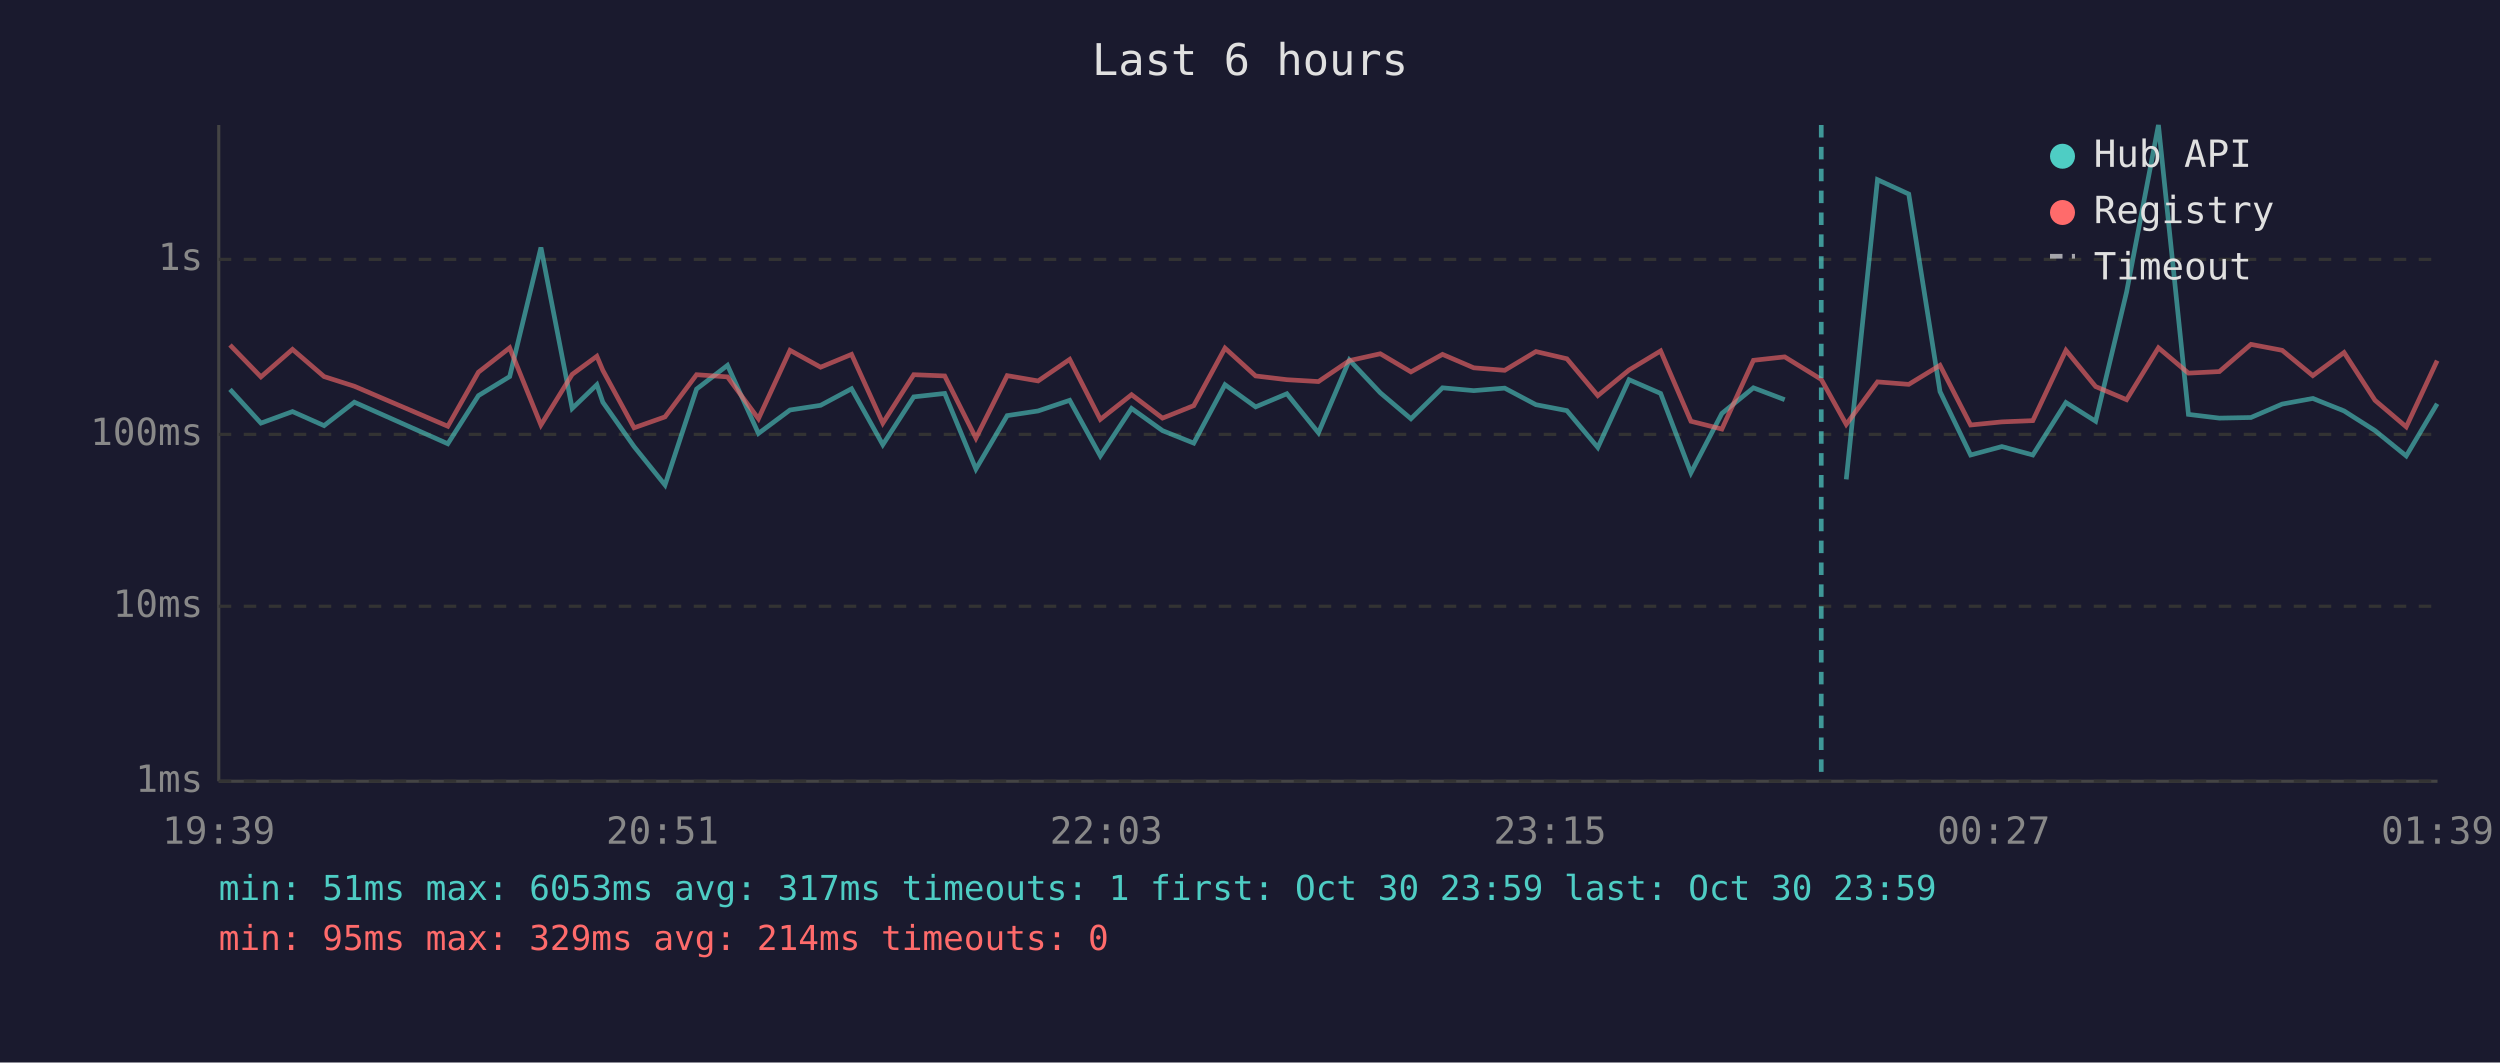
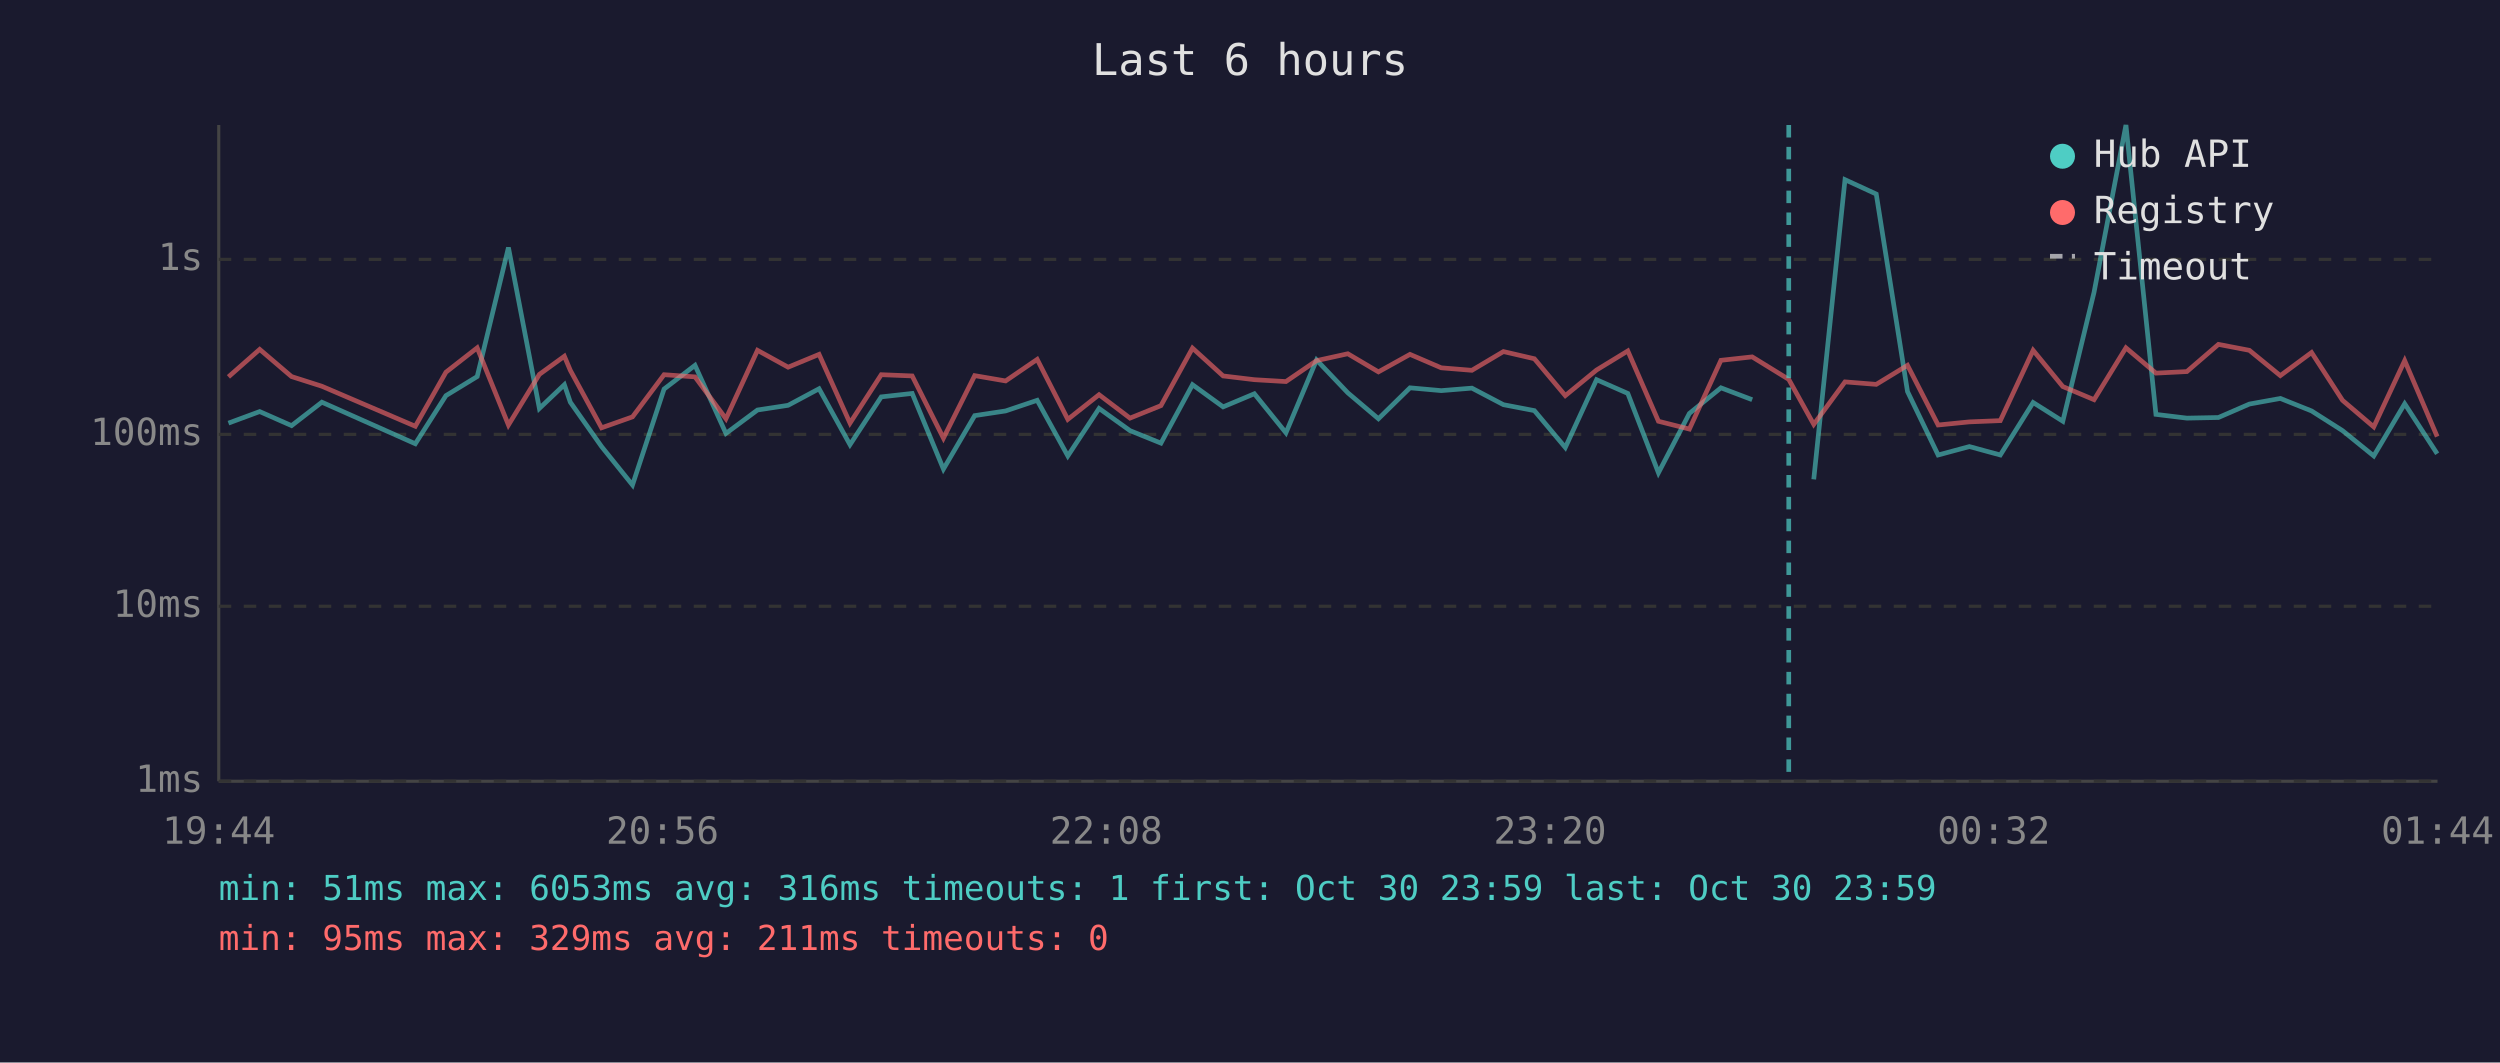
<svg xmlns="http://www.w3.org/2000/svg" viewBox="0 0 800 340" font-family="monospace" font-size="12">
  <rect width="800" height="340" fill="#1a1a2e" />
  <text x="400" y="24" fill="#e0e0e0" font-size="14" text-anchor="middle">Last 6 hours</text>
  <line x1="70" y1="40" x2="70" y2="250" stroke="#444" stroke-width="1" />
  <line x1="70" y1="250" x2="780" y2="250" stroke="#444" stroke-width="1" />
  <line x1="70" y1="250" x2="780" y2="250" stroke="#333" stroke-width="1" stroke-dasharray="4" />
  <text x="65" y="250" fill="#888" text-anchor="end" dominant-baseline="middle">1ms</text>
  <line x1="70" y1="194" x2="780" y2="194" stroke="#333" stroke-width="1" stroke-dasharray="4" />
  <text x="65" y="194" fill="#888" text-anchor="end" dominant-baseline="middle">10ms</text>
  <line x1="70" y1="139" x2="780" y2="139" stroke="#333" stroke-width="1" stroke-dasharray="4" />
  <text x="65" y="139" fill="#888" text-anchor="end" dominant-baseline="middle">100ms</text>
  <line x1="70" y1="83" x2="780" y2="83" stroke="#333" stroke-width="1" stroke-dasharray="4" />
  <text x="65" y="83" fill="#888" text-anchor="end" dominant-baseline="middle">1s</text>
-   <text x="70" y="270" fill="#888" text-anchor="middle">19:39</text>
-   <text x="212" y="270" fill="#888" text-anchor="middle">20:51</text>
-   <text x="354" y="270" fill="#888" text-anchor="middle">22:03</text>
-   <text x="496" y="270" fill="#888" text-anchor="middle">23:15</text>
-   <text x="638" y="270" fill="#888" text-anchor="middle">00:27</text>
-   <text x="780" y="270" fill="#888" text-anchor="middle">01:39</text>
-   <polyline points="73.6,124.6 83.5,135.4 93.6,131.7 103.7,136.2 113.4,128.7 143.3,142.0 153.1,126.6 163.1,120.5 173.1,79.2 183.1,130.7 191.0,123.1 192.9,128.7 202.9,142.9 212.8,155.2 222.9,124.5 232.8,116.9 242.7,138.7 252.8,131.2 262.6,129.7 272.5,124.4 282.5,142.3 292.4,127.0 302.3,125.9 312.3,150.1 322.3,133.0 332.2,131.5 342.3,128.1 352.1,145.9 362.1,130.7 372.0,137.8 382.0,141.8 392.0,123.1 401.8,130.2 411.8,126.0 421.9,138.5 431.8,115.2 441.7,125.7 451.5,134.0 461.6,124.1 471.6,125.0 481.5,124.2 491.5,129.5 501.4,131.4 511.3,143.2 521.3,121.5 531.4,125.9 541.1,151.3 551.0,132.3 561.1,124.1 571.1,127.9" fill="none" stroke="#4ecdc4" stroke-width="1.5" opacity="0.6" />
-   <polyline points="590.8,153.4 600.8,57.5 610.8,62.1 620.8,125.3 630.6,145.6 640.6,142.9 650.5,145.6 661.1,128.8 670.6,134.8 680.5,93.5 690.7,40.0 700.3,132.6 710.2,133.8 720.3,133.6 730.3,129.3 740.1,127.5 750.1,131.5 760.0,137.8 770.0,145.9 779.9,129.2" fill="none" stroke="#4ecdc4" stroke-width="1.5" opacity="0.6" />
-   <polyline points="73.6,110.4 83.5,120.6 93.6,111.8 103.7,120.5 113.4,123.6 143.3,136.4 153.1,119.1 163.1,111.3 173.1,136.0 183.1,119.8 191.0,114.0 192.9,118.5 202.9,136.9 212.8,133.4 222.9,119.9 232.8,120.6 242.7,134.0 252.8,112.1 262.6,117.5 272.5,113.4 282.5,135.4 292.4,119.9 302.3,120.3 312.3,140.2 322.3,120.2 332.2,121.9 342.3,115.0 352.1,134.2 362.1,126.3 372.0,133.8 382.0,129.8 392.0,111.4 401.8,120.3 411.8,121.5 421.9,122.1 431.8,115.4 441.7,113.2 451.5,119.0 461.6,113.4 471.6,117.7 481.5,118.5 491.5,112.5 501.4,114.8 511.3,126.6 521.3,118.4 531.4,112.3 541.1,134.8 551.0,137.3 561.1,115.3 571.1,114.2 582.8,121.4 590.8,135.8 600.8,122.2 610.8,123.0 620.8,116.9 630.6,136.0 640.6,135.0 650.5,134.6 661.1,112.1 670.6,123.7 680.5,127.9 690.7,111.3 700.3,119.4 710.2,118.9 720.3,110.2 730.3,112.1 740.1,120.2 750.1,112.8 760.0,128.1 770.0,136.6 779.9,115.4" fill="none" stroke="#ff6b6b" stroke-width="1.5" opacity="0.6" />
-   <line x1="582.8" y1="40" x2="582.8" y2="250" stroke="#4ecdc4" stroke-width="1.5" stroke-dasharray="4,3" opacity="0.7" />
+   <text x="70" y="270" fill="#888" text-anchor="middle">19:44</text>
+   <text x="212" y="270" fill="#888" text-anchor="middle">20:56</text>
+   <text x="354" y="270" fill="#888" text-anchor="middle">22:08</text>
+   <text x="496" y="270" fill="#888" text-anchor="middle">23:20</text>
+   <text x="638" y="270" fill="#888" text-anchor="middle">00:32</text>
+   <text x="780" y="270" fill="#888" text-anchor="middle">01:44</text>
+   <polyline points="73.1,135.4 83.1,131.7 93.3,136.2 103.0,128.7 132.9,142.0 142.7,126.6 152.7,120.5 162.7,79.2 172.6,130.7 180.6,123.1 182.5,128.7 192.5,142.9 202.4,155.2 212.5,124.5 222.4,116.9 232.3,138.7 242.4,131.2 252.2,129.7 262.1,124.4 272.0,142.3 282.0,127.0 291.9,125.9 301.9,150.1 311.9,133.0 321.8,131.5 331.9,128.1 341.7,145.9 351.7,130.7 361.6,137.8 371.5,141.8 381.6,123.1 391.4,130.2 401.4,126.0 411.5,138.5 421.3,115.2 431.3,125.7 441.1,134.0 451.2,124.1 461.2,125.0 471.0,124.2 481.1,129.5 491.0,131.4 500.9,143.2 510.9,121.5 520.9,125.9 530.7,151.3 540.6,132.3 550.7,124.1 560.7,127.9" fill="none" stroke="#4ecdc4" stroke-width="1.5" opacity="0.6" />
+   <polyline points="580.4,153.4 590.4,57.5 600.4,62.1 610.4,125.3 620.2,145.6 630.2,142.9 640.1,145.6 650.6,128.8 660.1,134.8 670.1,93.5 680.3,40.0 689.9,132.6 699.8,133.8 709.9,133.6 719.8,129.3 729.7,127.5 739.7,131.5 749.6,137.8 759.6,145.9 769.5,129.2 779.9,145.2" fill="none" stroke="#4ecdc4" stroke-width="1.5" opacity="0.6" />
+   <polyline points="73.1,120.6 83.1,111.8 93.3,120.5 103.0,123.6 132.9,136.4 142.7,119.1 152.7,111.3 162.7,136.0 172.6,119.8 180.6,114.0 182.5,118.5 192.5,136.9 202.4,133.4 212.5,119.9 222.4,120.6 232.3,134.0 242.4,112.1 252.2,117.5 262.1,113.4 272.0,135.4 282.0,119.9 291.9,120.3 301.9,140.2 311.9,120.2 321.8,121.9 331.9,115.0 341.7,134.2 351.7,126.3 361.6,133.8 371.5,129.8 381.6,111.4 391.4,120.3 401.4,121.5 411.5,122.1 421.3,115.4 431.3,113.2 441.1,119.0 451.2,113.4 461.2,117.7 471.0,118.5 481.1,112.5 491.0,114.8 500.9,126.6 510.9,118.4 520.9,112.3 530.7,134.8 540.6,137.3 550.7,115.3 560.7,114.2 572.4,121.4 580.4,135.8 590.4,122.2 600.4,123.0 610.4,116.9 620.2,136.0 630.2,135.0 640.1,134.6 650.6,112.1 660.1,123.7 670.1,127.9 680.3,111.3 689.9,119.4 699.8,118.9 709.9,110.2 719.8,112.1 729.7,120.2 739.7,112.8 749.6,128.1 759.6,136.6 769.5,115.4 779.9,139.7" fill="none" stroke="#ff6b6b" stroke-width="1.5" opacity="0.6" />
+   <line x1="572.4" y1="40" x2="572.4" y2="250" stroke="#4ecdc4" stroke-width="1.5" stroke-dasharray="4,3" opacity="0.7" />
  <circle cx="660" cy="50" r="4" fill="#4ecdc4" />
  <text x="670" y="50" fill="#e0e0e0" dominant-baseline="middle">Hub API</text>
  <circle cx="660" cy="68" r="4" fill="#ff6b6b" />
  <text x="670" y="68" fill="#e0e0e0" dominant-baseline="middle">Registry</text>
  <line x1="656" y1="82" x2="664" y2="82" stroke="#e0e0e0" stroke-width="1.5" stroke-dasharray="4,3" opacity="0.7" />
  <text x="670" y="86" fill="#e0e0e0" dominant-baseline="middle">Timeout</text>
-   <text x="70" y="288" fill="#4ecdc4" font-size="11">min: 51ms  max: 6053ms  avg: 317ms  timeouts: 1  first: Oct 30 23:59  last: Oct 30 23:59</text>
-   <text x="70" y="304" fill="#ff6b6b" font-size="11">min: 95ms  max: 329ms  avg: 214ms  timeouts: 0</text>
+   <text x="70" y="288" fill="#4ecdc4" font-size="11">min: 51ms  max: 6053ms  avg: 316ms  timeouts: 1  first: Oct 30 23:59  last: Oct 30 23:59</text>
+   <text x="70" y="304" fill="#ff6b6b" font-size="11">min: 95ms  max: 329ms  avg: 211ms  timeouts: 0</text>
</svg>
